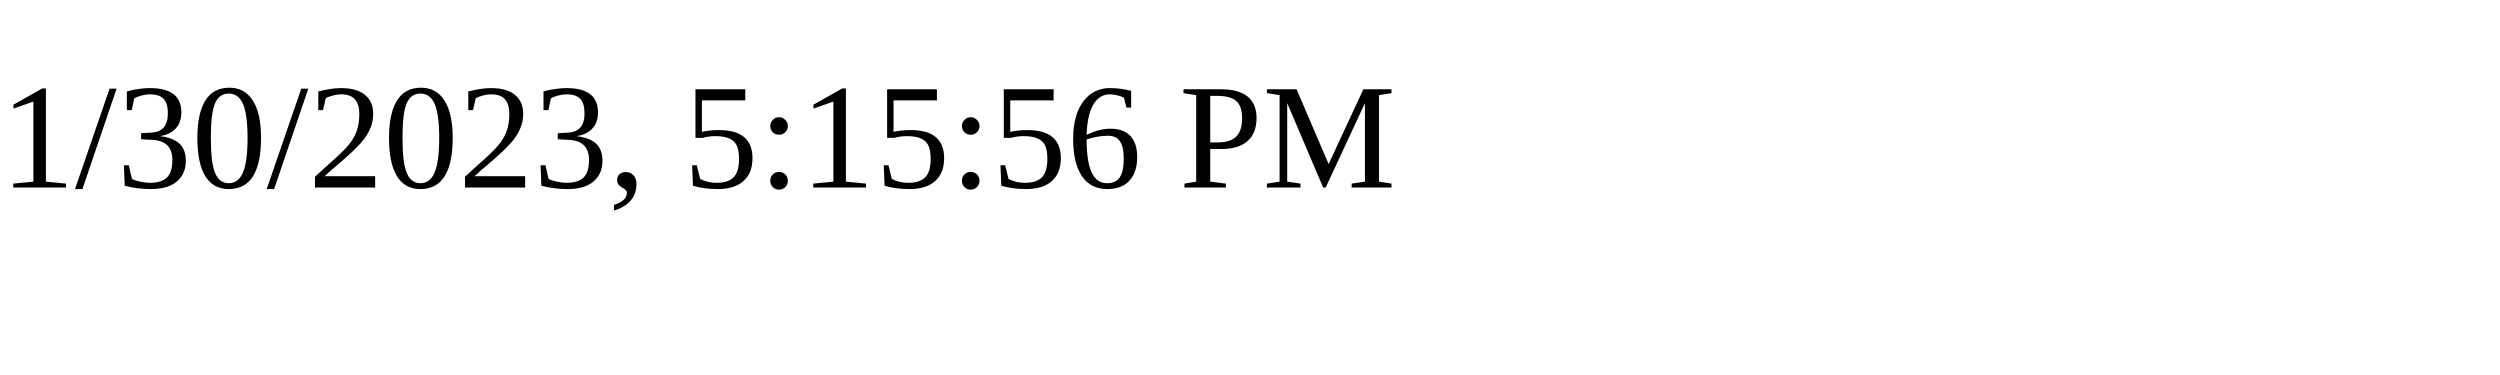
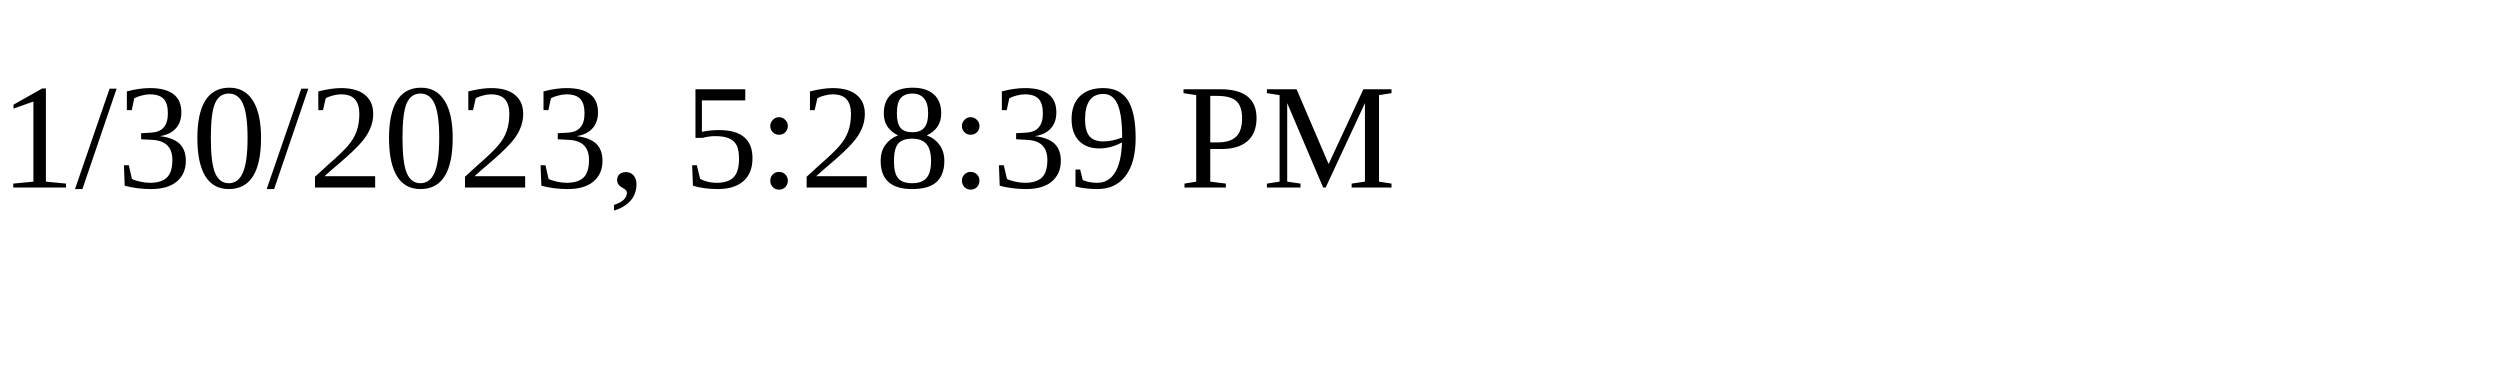
<svg xmlns="http://www.w3.org/2000/svg" height="30" width="200">
-   <text x="0" y="15">1/30/2023, 5:15:56 PM</text>
+   <text x="0" y="15">1/30/2023, 5:28:39 PM</text>
</svg>
